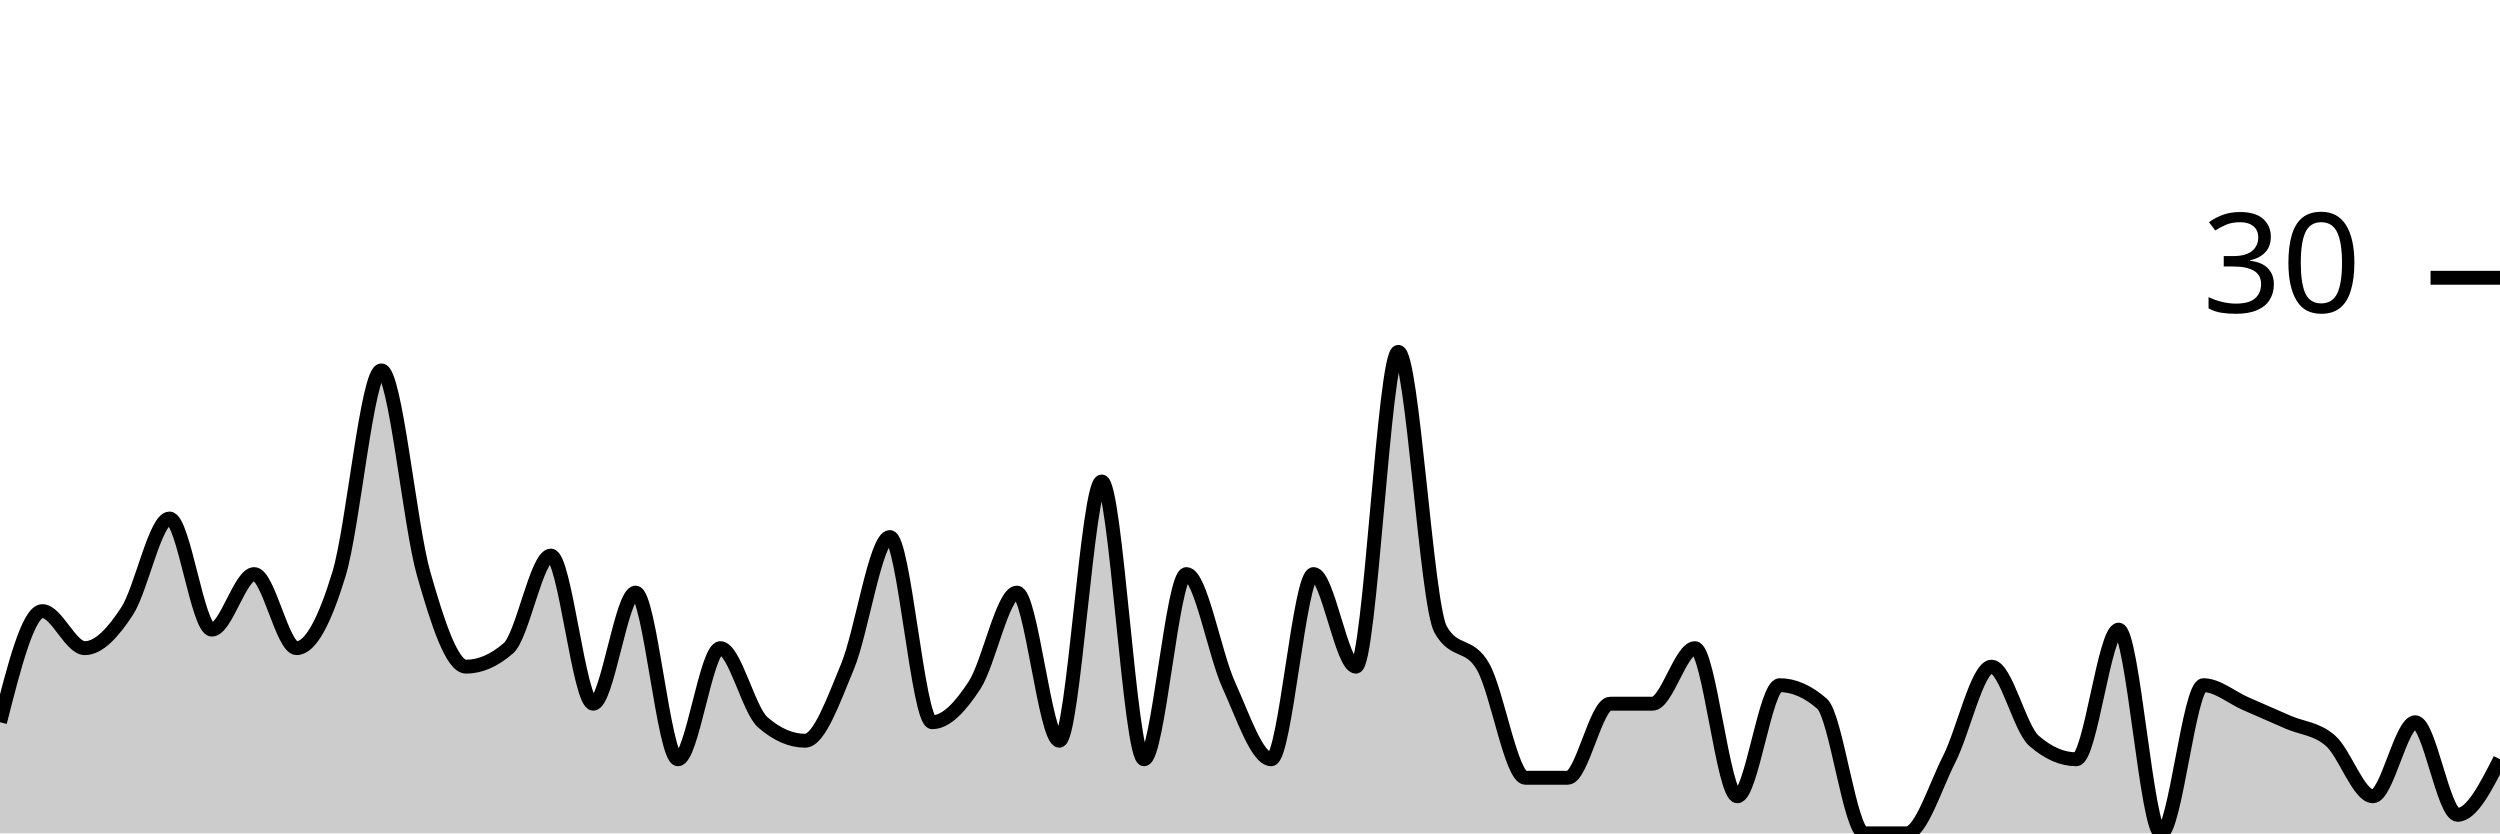
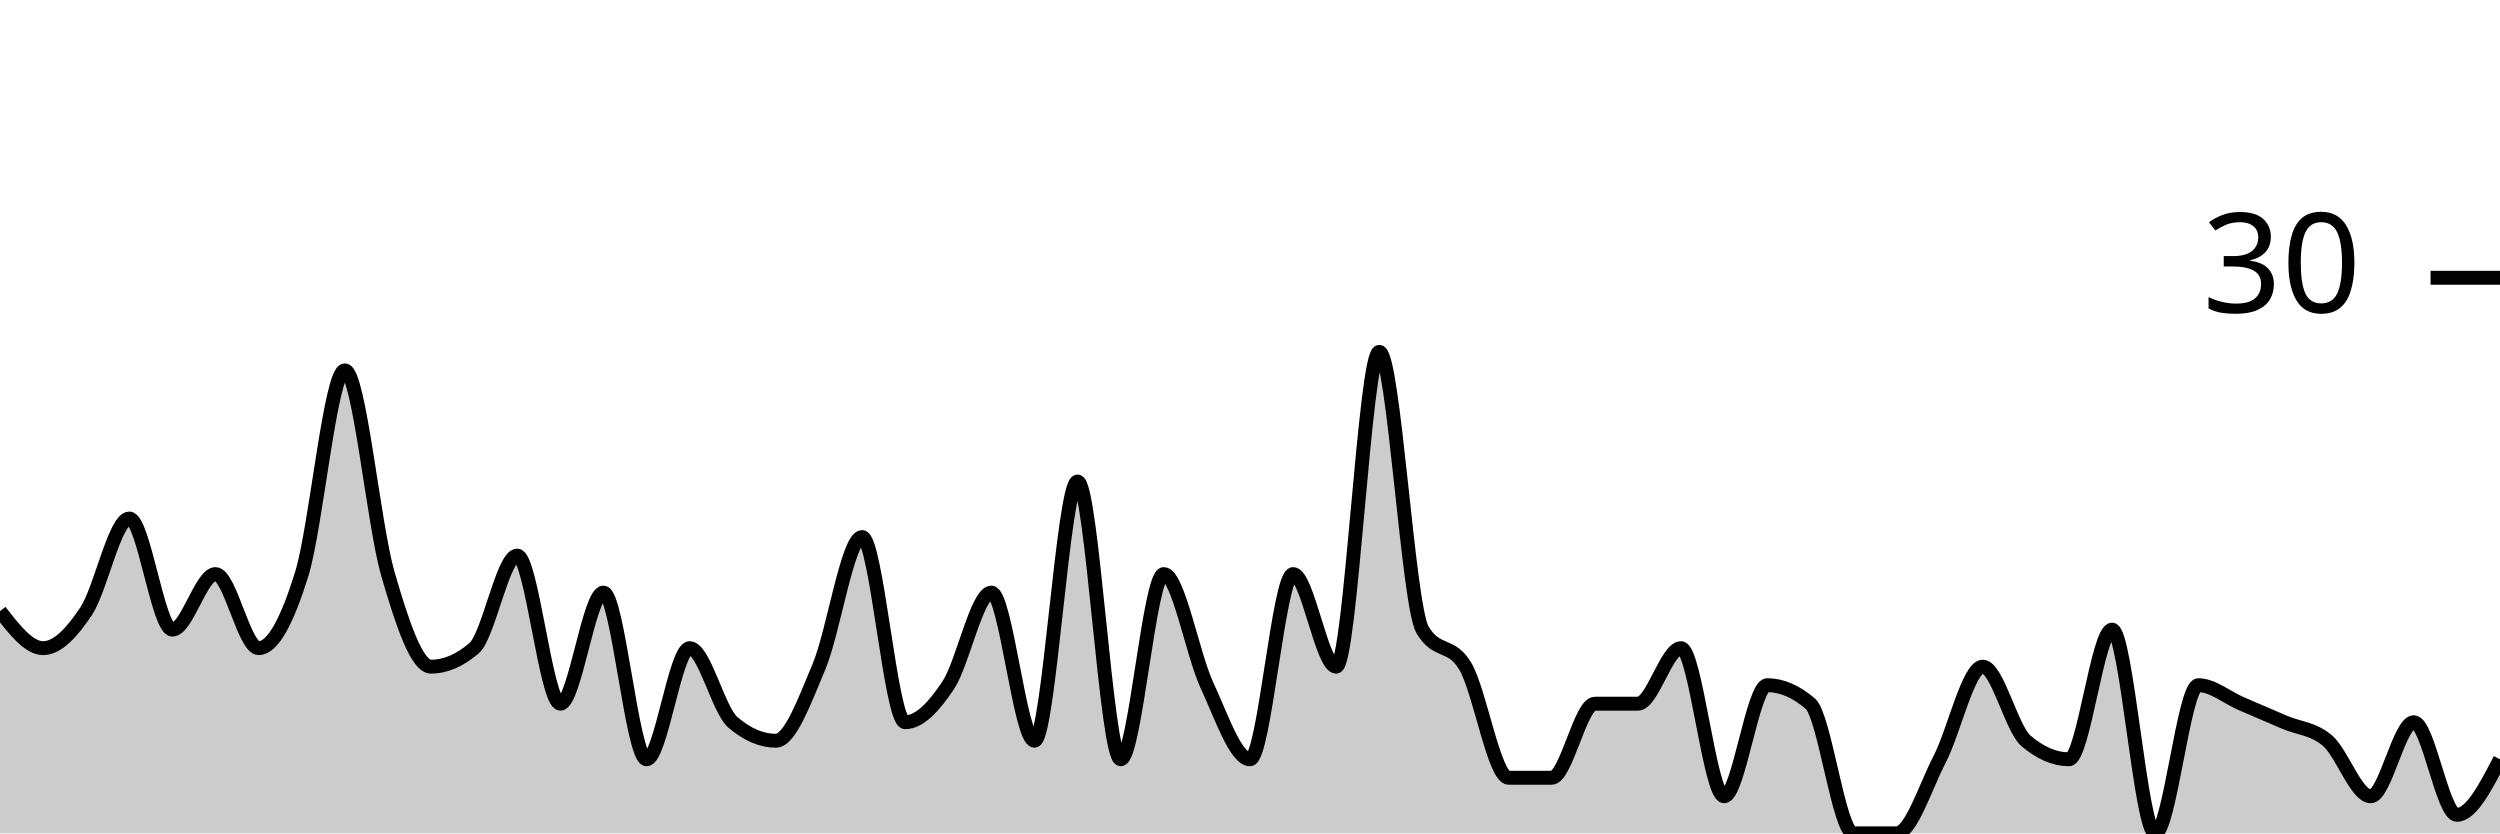
<svg xmlns="http://www.w3.org/2000/svg" viewBox="0 0 180 60">
  <g transform="translate(0,20)">
-     <path class="area" fill="rgba(0, 0, 0, 0.2)" d="M0,32C1.017,28,2.034,24,3.051,24C4.068,24,5.085,26.667,6.102,26.667C7.119,26.667,8.136,25.556,9.153,24C10.169,22.444,11.186,17.333,12.203,17.333C13.22,17.333,14.237,25.333,15.254,25.333C16.271,25.333,17.288,21.333,18.305,21.333C19.322,21.333,20.339,26.667,21.356,26.667C22.373,26.667,23.39,24.667,24.407,21.333C25.424,18,26.441,6.667,27.458,6.667C28.475,6.667,29.492,17.778,30.508,21.333C31.525,24.889,32.542,28,33.559,28C34.576,28,35.593,27.556,36.61,26.667C37.627,25.778,38.644,20,39.661,20C40.678,20,41.695,30.667,42.712,30.667C43.729,30.667,44.746,22.667,45.763,22.667C46.78,22.667,47.797,34.667,48.814,34.667C49.831,34.667,50.847,26.667,51.864,26.667C52.881,26.667,53.898,31.111,54.915,32C55.932,32.889,56.949,33.333,57.966,33.333C58.983,33.333,60,30.444,61.017,28C62.034,25.556,63.051,18.667,64.068,18.667C65.085,18.667,66.102,32,67.119,32C68.136,32,69.153,30.889,70.169,29.333C71.186,27.778,72.203,22.667,73.22,22.667C74.237,22.667,75.254,33.333,76.271,33.333C77.288,33.333,78.305,14.667,79.322,14.667C80.339,14.667,81.356,34.667,82.373,34.667C83.39,34.667,84.407,21.333,85.424,21.333C86.441,21.333,87.458,27.111,88.475,29.333C89.492,31.556,90.508,34.667,91.525,34.667C92.542,34.667,93.559,21.333,94.576,21.333C95.593,21.333,96.61,28,97.627,28C98.644,28,99.661,5.333,100.678,5.333C101.695,5.333,102.712,23.556,103.729,25.333C104.746,27.111,105.763,26.222,106.78,28C107.797,29.778,108.814,36,109.831,36C110.847,36,111.864,36,112.881,36C113.898,36,114.915,30.667,115.932,30.667C116.949,30.667,117.966,30.667,118.983,30.667C120,30.667,121.017,26.667,122.034,26.667C123.051,26.667,124.068,37.333,125.085,37.333C126.102,37.333,127.119,29.333,128.136,29.333C129.153,29.333,130.169,29.778,131.186,30.667C132.203,31.556,133.22,40,134.237,40C135.254,40,136.271,40,137.288,40C138.305,40,139.322,36.667,140.339,34.667C141.356,32.667,142.373,28,143.39,28C144.407,28,145.424,32.444,146.441,33.333C147.458,34.222,148.475,34.667,149.492,34.667C150.508,34.667,151.525,25.333,152.542,25.333C153.559,25.333,154.576,40,155.593,40C156.61,40,157.627,29.333,158.644,29.333C159.661,29.333,160.678,30.222,161.695,30.667C162.712,31.111,163.729,31.556,164.746,32C165.763,32.444,166.78,32.444,167.797,33.333C168.814,34.222,169.831,37.333,170.847,37.333C171.864,37.333,172.881,32,173.898,32C174.915,32,175.932,38.667,176.949,38.667C177.966,38.667,178.983,36.667,180,34.667L180,40C178.983,40,177.966,40,176.949,40C175.932,40,174.915,40,173.898,40C172.881,40,171.864,40,170.847,40C169.831,40,168.814,40,167.797,40C166.78,40,165.763,40,164.746,40C163.729,40,162.712,40,161.695,40C160.678,40,159.661,40,158.644,40C157.627,40,156.61,40,155.593,40C154.576,40,153.559,40,152.542,40C151.525,40,150.508,40,149.492,40C148.475,40,147.458,40,146.441,40C145.424,40,144.407,40,143.39,40C142.373,40,141.356,40,140.339,40C139.322,40,138.305,40,137.288,40C136.271,40,135.254,40,134.237,40C133.22,40,132.203,40,131.186,40C130.169,40,129.153,40,128.136,40C127.119,40,126.102,40,125.085,40C124.068,40,123.051,40,122.034,40C121.017,40,120,40,118.983,40C117.966,40,116.949,40,115.932,40C114.915,40,113.898,40,112.881,40C111.864,40,110.847,40,109.831,40C108.814,40,107.797,40,106.78,40C105.763,40,104.746,40,103.729,40C102.712,40,101.695,40,100.678,40C99.661,40,98.644,40,97.627,40C96.61,40,95.593,40,94.576,40C93.559,40,92.542,40,91.525,40C90.508,40,89.492,40,88.475,40C87.458,40,86.441,40,85.424,40C84.407,40,83.39,40,82.373,40C81.356,40,80.339,40,79.322,40C78.305,40,77.288,40,76.271,40C75.254,40,74.237,40,73.22,40C72.203,40,71.186,40,70.169,40C69.153,40,68.136,40,67.119,40C66.102,40,65.085,40,64.068,40C63.051,40,62.034,40,61.017,40C60,40,58.983,40,57.966,40C56.949,40,55.932,40,54.915,40C53.898,40,52.881,40,51.864,40C50.847,40,49.831,40,48.814,40C47.797,40,46.78,40,45.763,40C44.746,40,43.729,40,42.712,40C41.695,40,40.678,40,39.661,40C38.644,40,37.627,40,36.61,40C35.593,40,34.576,40,33.559,40C32.542,40,31.525,40,30.508,40C29.492,40,28.475,40,27.458,40C26.441,40,25.424,40,24.407,40C23.39,40,22.373,40,21.356,40C20.339,40,19.322,40,18.305,40C17.288,40,16.271,40,15.254,40C14.237,40,13.22,40,12.203,40C11.186,40,10.169,40,9.153,40C8.136,40,7.119,40,6.102,40C5.085,40,4.068,40,3.051,40C2.034,40,1.017,40,0,40Z" />
-     <path class="line" stroke="black" fill="none" d="M0,32C1.017,28,2.034,24,3.051,24C4.068,24,5.085,26.667,6.102,26.667C7.119,26.667,8.136,25.556,9.153,24C10.169,22.444,11.186,17.333,12.203,17.333C13.22,17.333,14.237,25.333,15.254,25.333C16.271,25.333,17.288,21.333,18.305,21.333C19.322,21.333,20.339,26.667,21.356,26.667C22.373,26.667,23.39,24.667,24.407,21.333C25.424,18,26.441,6.667,27.458,6.667C28.475,6.667,29.492,17.778,30.508,21.333C31.525,24.889,32.542,28,33.559,28C34.576,28,35.593,27.556,36.61,26.667C37.627,25.778,38.644,20,39.661,20C40.678,20,41.695,30.667,42.712,30.667C43.729,30.667,44.746,22.667,45.763,22.667C46.78,22.667,47.797,34.667,48.814,34.667C49.831,34.667,50.847,26.667,51.864,26.667C52.881,26.667,53.898,31.111,54.915,32C55.932,32.889,56.949,33.333,57.966,33.333C58.983,33.333,60,30.444,61.017,28C62.034,25.556,63.051,18.667,64.068,18.667C65.085,18.667,66.102,32,67.119,32C68.136,32,69.153,30.889,70.169,29.333C71.186,27.778,72.203,22.667,73.22,22.667C74.237,22.667,75.254,33.333,76.271,33.333C77.288,33.333,78.305,14.667,79.322,14.667C80.339,14.667,81.356,34.667,82.373,34.667C83.39,34.667,84.407,21.333,85.424,21.333C86.441,21.333,87.458,27.111,88.475,29.333C89.492,31.556,90.508,34.667,91.525,34.667C92.542,34.667,93.559,21.333,94.576,21.333C95.593,21.333,96.61,28,97.627,28C98.644,28,99.661,5.333,100.678,5.333C101.695,5.333,102.712,23.556,103.729,25.333C104.746,27.111,105.763,26.222,106.78,28C107.797,29.778,108.814,36,109.831,36C110.847,36,111.864,36,112.881,36C113.898,36,114.915,30.667,115.932,30.667C116.949,30.667,117.966,30.667,118.983,30.667C120,30.667,121.017,26.667,122.034,26.667C123.051,26.667,124.068,37.333,125.085,37.333C126.102,37.333,127.119,29.333,128.136,29.333C129.153,29.333,130.169,29.778,131.186,30.667C132.203,31.556,133.22,40,134.237,40C135.254,40,136.271,40,137.288,40C138.305,40,139.322,36.667,140.339,34.667C141.356,32.667,142.373,28,143.39,28C144.407,28,145.424,32.444,146.441,33.333C147.458,34.222,148.475,34.667,149.492,34.667C150.508,34.667,151.525,25.333,152.542,25.333C153.559,25.333,154.576,40,155.593,40C156.61,40,157.627,29.333,158.644,29.333C159.661,29.333,160.678,30.222,161.695,30.667C162.712,31.111,163.729,31.556,164.746,32C165.763,32.444,166.78,32.444,167.797,33.333C168.814,34.222,169.831,37.333,170.847,37.333C171.864,37.333,172.881,32,173.898,32C174.915,32,175.932,38.667,176.949,38.667C177.966,38.667,178.983,36.667,180,34.667" />
+     <path class="area" fill="rgba(0, 0, 0, 0.2)" d="M0,24C1.034,25.333,2.069,26.667,3.103,26.667C4.138,26.667,5.172,25.556,6.207,24C7.241,22.444,8.276,17.333,9.31,17.333C10.345,17.333,11.379,25.333,12.414,25.333C13.448,25.333,14.483,21.333,15.517,21.333C16.552,21.333,17.586,26.667,18.621,26.667C19.655,26.667,20.69,24.667,21.724,21.333C22.759,18,23.793,6.667,24.828,6.667C25.862,6.667,26.897,17.778,27.931,21.333C28.966,24.889,30,28,31.034,28C32.069,28,33.103,27.556,34.138,26.667C35.172,25.778,36.207,20,37.241,20C38.276,20,39.31,30.667,40.345,30.667C41.379,30.667,42.414,22.667,43.448,22.667C44.483,22.667,45.517,34.667,46.552,34.667C47.586,34.667,48.621,26.667,49.655,26.667C50.69,26.667,51.724,31.111,52.759,32C53.793,32.889,54.828,33.333,55.862,33.333C56.897,33.333,57.931,30.444,58.966,28C60,25.556,61.034,18.667,62.069,18.667C63.103,18.667,64.138,32,65.172,32C66.207,32,67.241,30.889,68.276,29.333C69.31,27.778,70.345,22.667,71.379,22.667C72.414,22.667,73.448,33.333,74.483,33.333C75.517,33.333,76.552,14.667,77.586,14.667C78.621,14.667,79.655,34.667,80.69,34.667C81.724,34.667,82.759,21.333,83.793,21.333C84.828,21.333,85.862,27.111,86.897,29.333C87.931,31.556,88.966,34.667,90,34.667C91.034,34.667,92.069,21.333,93.103,21.333C94.138,21.333,95.172,28,96.207,28C97.241,28,98.276,5.333,99.31,5.333C100.345,5.333,101.379,23.556,102.414,25.333C103.448,27.111,104.483,26.222,105.517,28C106.552,29.778,107.586,36,108.621,36C109.655,36,110.69,36,111.724,36C112.759,36,113.793,30.667,114.828,30.667C115.862,30.667,116.897,30.667,117.931,30.667C118.966,30.667,120,26.667,121.034,26.667C122.069,26.667,123.103,37.333,124.138,37.333C125.172,37.333,126.207,29.333,127.241,29.333C128.276,29.333,129.31,29.778,130.345,30.667C131.379,31.556,132.414,40,133.448,40C134.483,40,135.517,40,136.552,40C137.586,40,138.621,36.667,139.655,34.667C140.69,32.667,141.724,28,142.759,28C143.793,28,144.828,32.444,145.862,33.333C146.897,34.222,147.931,34.667,148.966,34.667C150,34.667,151.034,25.333,152.069,25.333C153.103,25.333,154.138,40,155.172,40C156.207,40,157.241,29.333,158.276,29.333C159.31,29.333,160.345,30.222,161.379,30.667C162.414,31.111,163.448,31.556,164.483,32C165.517,32.444,166.552,32.444,167.586,33.333C168.621,34.222,169.655,37.333,170.69,37.333C171.724,37.333,172.759,32,173.793,32C174.828,32,175.862,38.667,176.897,38.667C177.931,38.667,178.966,36.667,180,34.667L180,40C178.966,40,177.931,40,176.897,40C175.862,40,174.828,40,173.793,40C172.759,40,171.724,40,170.69,40C169.655,40,168.621,40,167.586,40C166.552,40,165.517,40,164.483,40C163.448,40,162.414,40,161.379,40C160.345,40,159.31,40,158.276,40C157.241,40,156.207,40,155.172,40C154.138,40,153.103,40,152.069,40C151.034,40,150,40,148.966,40C147.931,40,146.897,40,145.862,40C144.828,40,143.793,40,142.759,40C141.724,40,140.69,40,139.655,40C138.621,40,137.586,40,136.552,40C135.517,40,134.483,40,133.448,40C132.414,40,131.379,40,130.345,40C129.31,40,128.276,40,127.241,40C126.207,40,125.172,40,124.138,40C123.103,40,122.069,40,121.034,40C120,40,118.966,40,117.931,40C116.897,40,115.862,40,114.828,40C113.793,40,112.759,40,111.724,40C110.69,40,109.655,40,108.621,40C107.586,40,106.552,40,105.517,40C104.483,40,103.448,40,102.414,40C101.379,40,100.345,40,99.31,40C98.276,40,97.241,40,96.207,40C95.172,40,94.138,40,93.103,40C92.069,40,91.034,40,90,40C88.966,40,87.931,40,86.897,40C85.862,40,84.828,40,83.793,40C82.759,40,81.724,40,80.69,40C79.655,40,78.621,40,77.586,40C76.552,40,75.517,40,74.483,40C73.448,40,72.414,40,71.379,40C70.345,40,69.31,40,68.276,40C67.241,40,66.207,40,65.172,40C64.138,40,63.103,40,62.069,40C61.034,40,60,40,58.966,40C57.931,40,56.897,40,55.862,40C54.828,40,53.793,40,52.759,40C51.724,40,50.69,40,49.655,40C48.621,40,47.586,40,46.552,40C45.517,40,44.483,40,43.448,40C42.414,40,41.379,40,40.345,40C39.31,40,38.276,40,37.241,40C36.207,40,35.172,40,34.138,40C33.103,40,32.069,40,31.034,40C30,40,28.966,40,27.931,40C26.897,40,25.862,40,24.828,40C23.793,40,22.759,40,21.724,40C20.69,40,19.655,40,18.621,40C17.586,40,16.552,40,15.517,40C14.483,40,13.448,40,12.414,40C11.379,40,10.345,40,9.31,40C8.276,40,7.241,40,6.207,40C5.172,40,4.138,40,3.103,40C2.069,40,1.034,40,0,40Z" />
+     <path class="line" stroke="black" fill="none" d="M0,24C1.034,25.333,2.069,26.667,3.103,26.667C4.138,26.667,5.172,25.556,6.207,24C7.241,22.444,8.276,17.333,9.31,17.333C10.345,17.333,11.379,25.333,12.414,25.333C13.448,25.333,14.483,21.333,15.517,21.333C16.552,21.333,17.586,26.667,18.621,26.667C19.655,26.667,20.69,24.667,21.724,21.333C22.759,18,23.793,6.667,24.828,6.667C25.862,6.667,26.897,17.778,27.931,21.333C28.966,24.889,30,28,31.034,28C32.069,28,33.103,27.556,34.138,26.667C35.172,25.778,36.207,20,37.241,20C38.276,20,39.31,30.667,40.345,30.667C41.379,30.667,42.414,22.667,43.448,22.667C44.483,22.667,45.517,34.667,46.552,34.667C47.586,34.667,48.621,26.667,49.655,26.667C50.69,26.667,51.724,31.111,52.759,32C53.793,32.889,54.828,33.333,55.862,33.333C56.897,33.333,57.931,30.444,58.966,28C60,25.556,61.034,18.667,62.069,18.667C63.103,18.667,64.138,32,65.172,32C66.207,32,67.241,30.889,68.276,29.333C69.31,27.778,70.345,22.667,71.379,22.667C72.414,22.667,73.448,33.333,74.483,33.333C75.517,33.333,76.552,14.667,77.586,14.667C78.621,14.667,79.655,34.667,80.69,34.667C81.724,34.667,82.759,21.333,83.793,21.333C84.828,21.333,85.862,27.111,86.897,29.333C87.931,31.556,88.966,34.667,90,34.667C91.034,34.667,92.069,21.333,93.103,21.333C94.138,21.333,95.172,28,96.207,28C97.241,28,98.276,5.333,99.31,5.333C100.345,5.333,101.379,23.556,102.414,25.333C103.448,27.111,104.483,26.222,105.517,28C106.552,29.778,107.586,36,108.621,36C109.655,36,110.69,36,111.724,36C112.759,36,113.793,30.667,114.828,30.667C115.862,30.667,116.897,30.667,117.931,30.667C118.966,30.667,120,26.667,121.034,26.667C122.069,26.667,123.103,37.333,124.138,37.333C125.172,37.333,126.207,29.333,127.241,29.333C128.276,29.333,129.31,29.778,130.345,30.667C131.379,31.556,132.414,40,133.448,40C134.483,40,135.517,40,136.552,40C137.586,40,138.621,36.667,139.655,34.667C140.69,32.667,141.724,28,142.759,28C143.793,28,144.828,32.444,145.862,33.333C146.897,34.222,147.931,34.667,148.966,34.667C150,34.667,151.034,25.333,152.069,25.333C153.103,25.333,154.138,40,155.172,40C156.207,40,157.241,29.333,158.276,29.333C159.31,29.333,160.345,30.222,161.379,30.667C162.414,31.111,163.448,31.556,164.483,32C165.517,32.444,166.552,32.444,167.586,33.333C168.621,34.222,169.655,37.333,170.69,37.333C171.724,37.333,172.759,32,173.793,32C174.828,32,175.862,38.667,176.897,38.667C177.931,38.667,178.966,36.667,180,34.667" />
    <path class="axis-ceiling" stroke-width="1" stroke="black" fill="none" d="M175,0L180,0" />
    <text class="axis-ceiling-label" font-family="sans-serif" text-anchor="end" font-size="10px" x="170" y="2.5">30</text>
  </g>
</svg>
